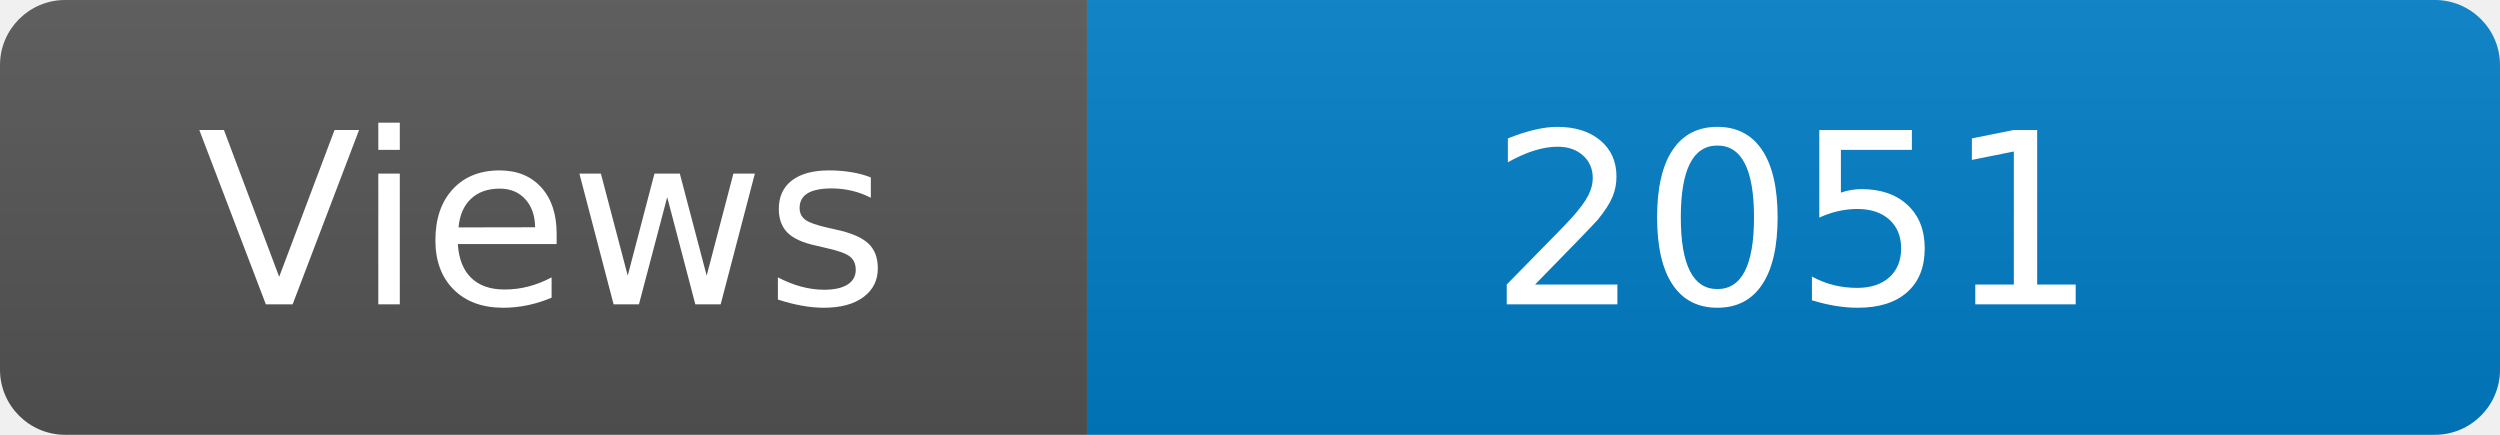
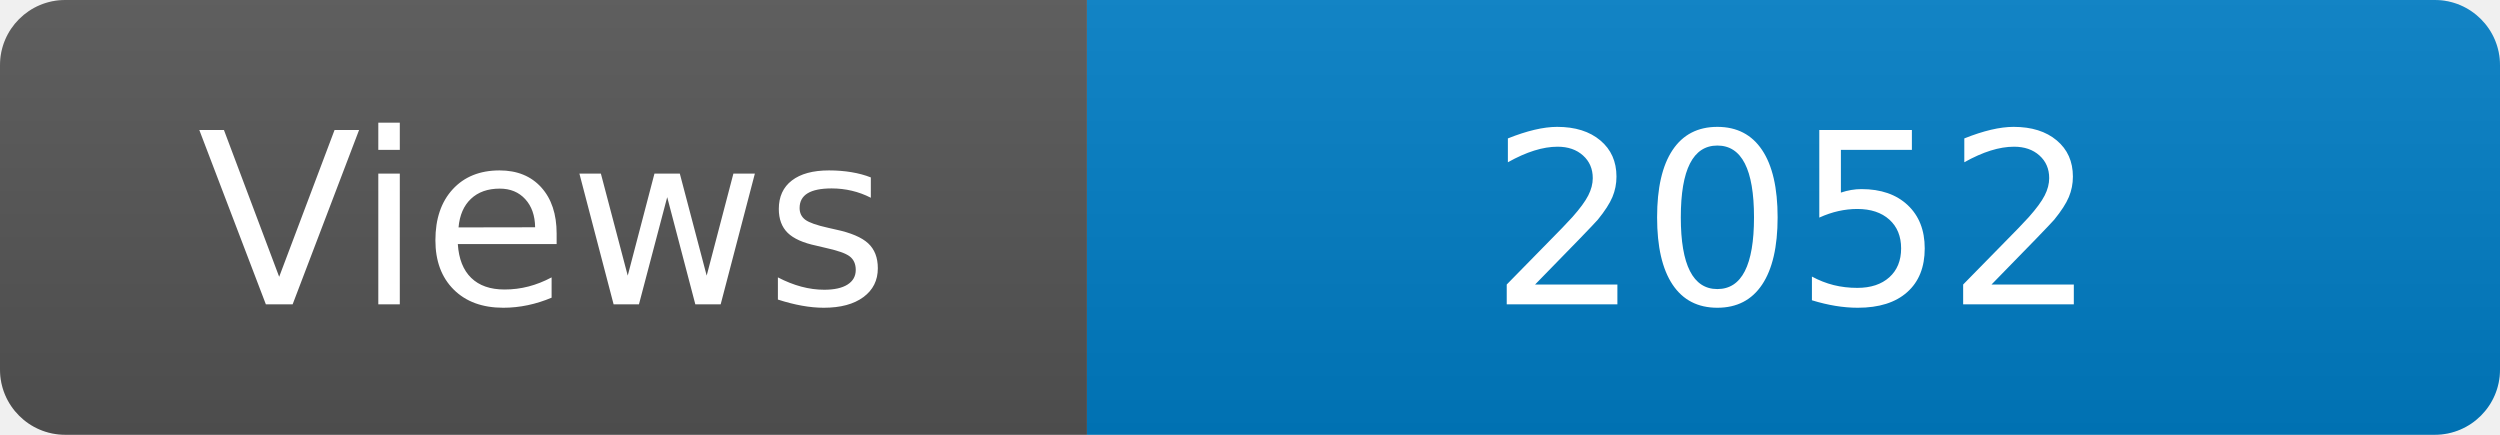
<svg xmlns="http://www.w3.org/2000/svg" width="115" height="20" role="img" aria-label="Maintained?: yes">
  <linearGradient id="s" x2="0" y2="100%">
    <stop offset="0" stop-color="#bbb" stop-opacity=".1" />
    <stop offset="1" stop-opacity=".1" />
  </linearGradient>
  <clipPath id="r">
    <rect width="115" height="20" rx="3" fill="#fff" />
  </clipPath>
  <g clip-path="url(#r)">
    <rect width="50" height="20" fill="#555" />
    <rect x="50" width="160" height="20" fill="#007ec6" />
    <rect width="115" height="20" fill="url(#s)" />
  </g>
  <g fill="#fff" text-anchor="middle" font-family="Verdana,Geneva,DejaVu Sans,sans-serif" font-size="110">
    <text x="250" y="140" transform="scale(.1)" fill="#fff">Views</text>
-     <text x="825" y="140" transform="scale(.1)" fill="#fff">2051</text>
+     <text x="825" y="140" transform="scale(.1)" fill="#fff">2052</text>
  </g>
</svg>
